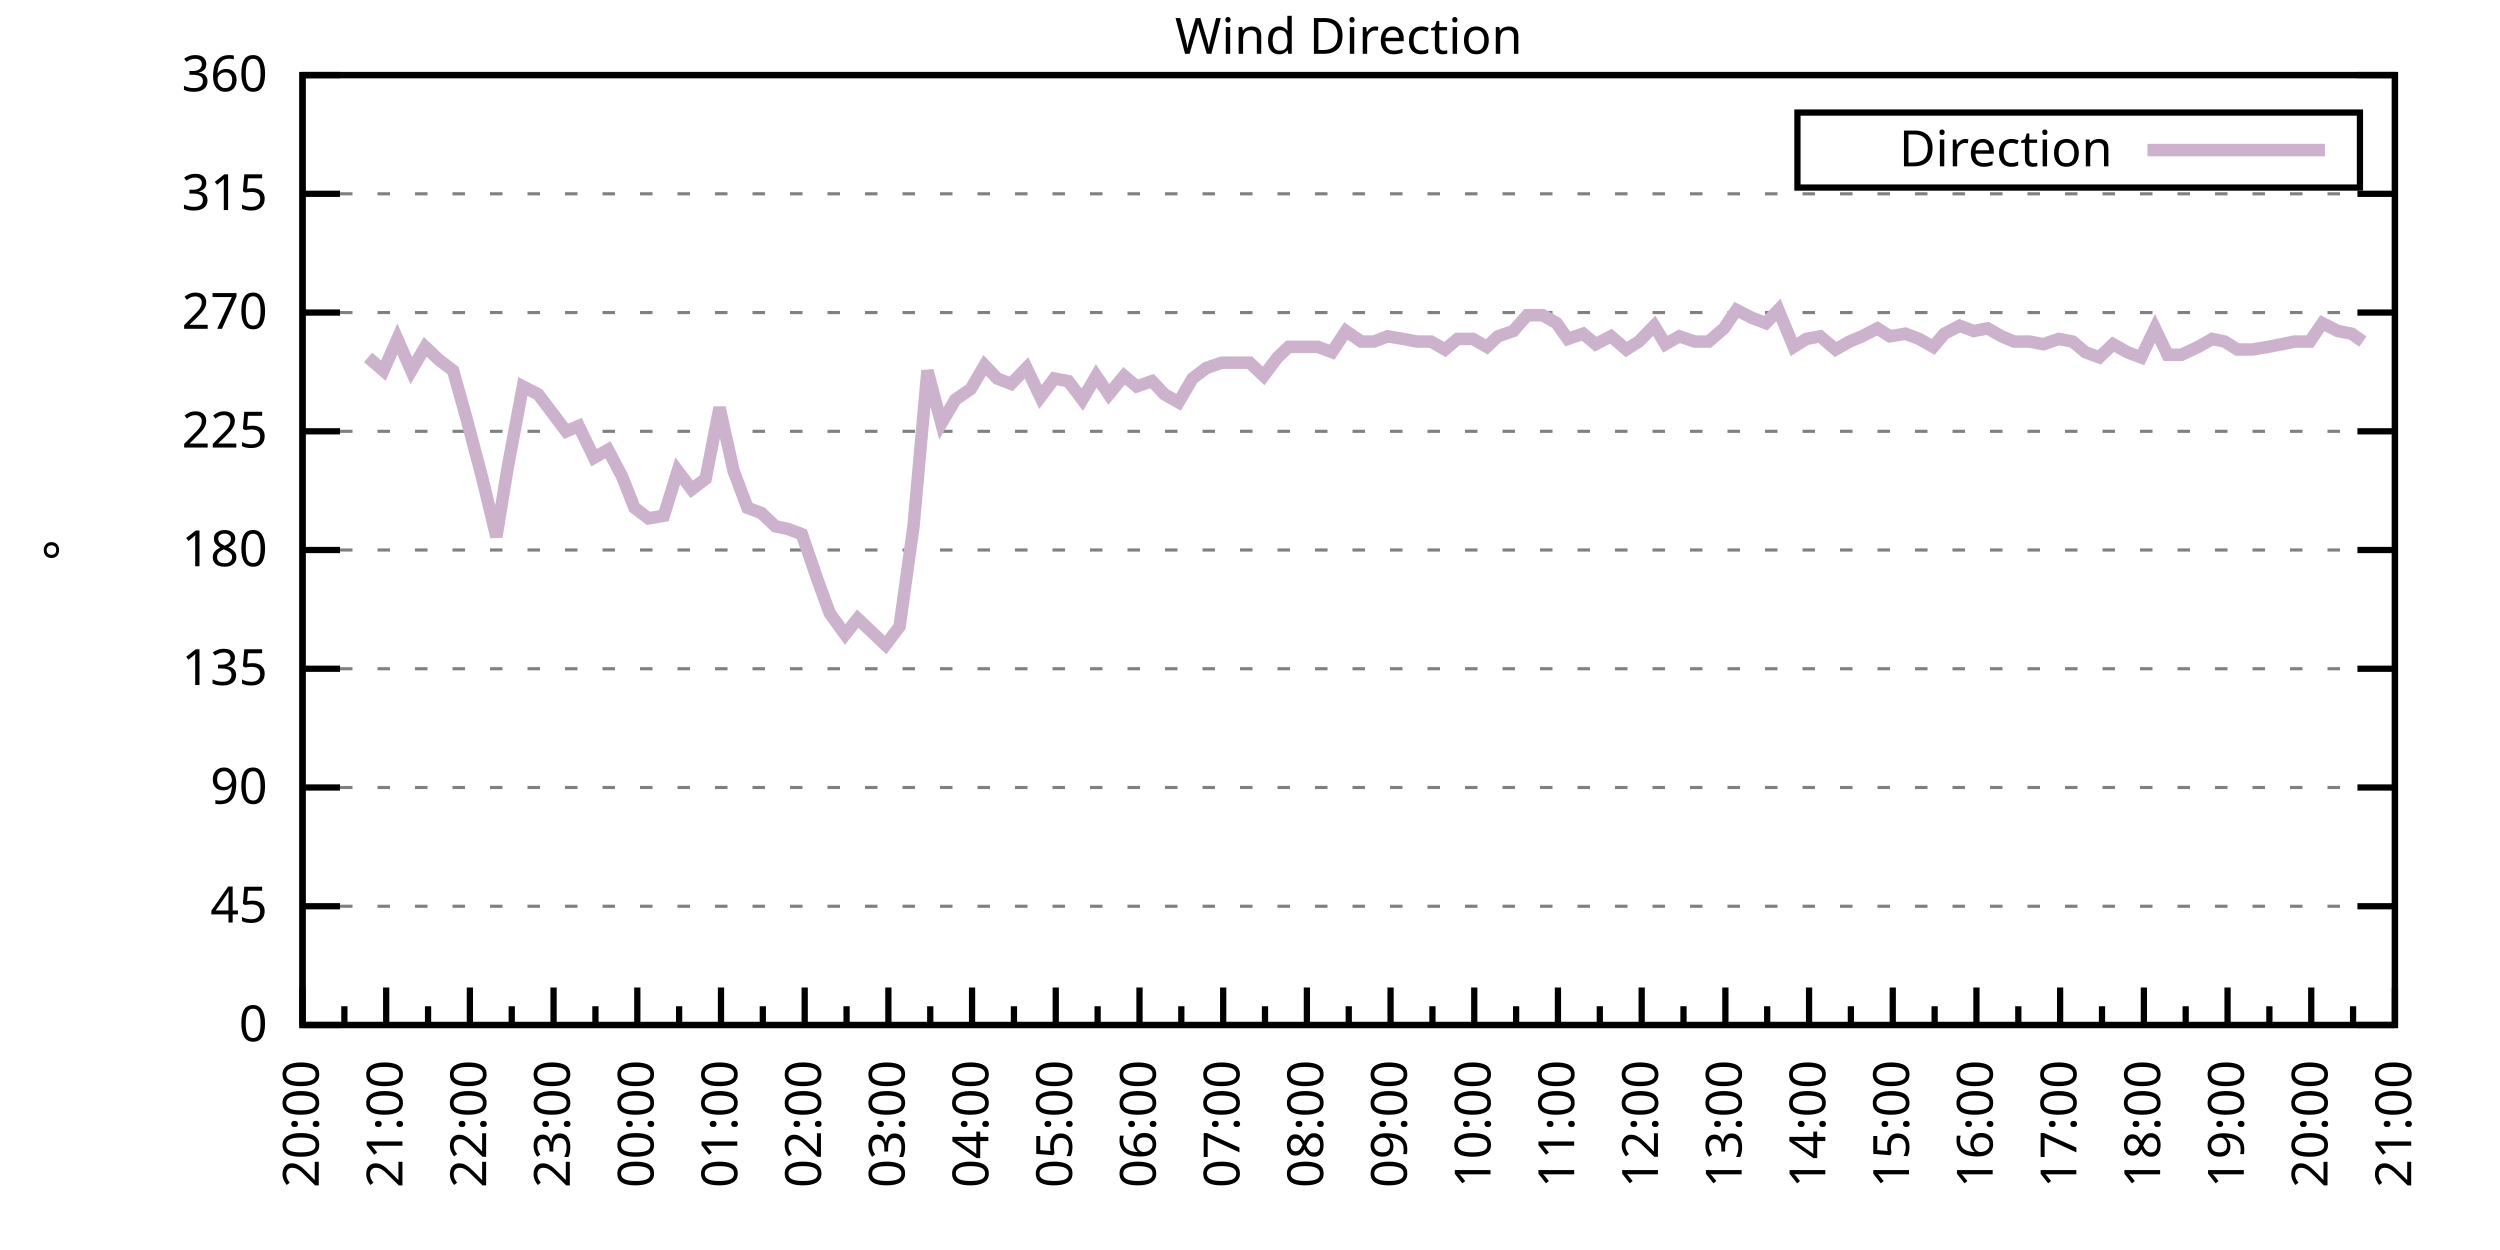
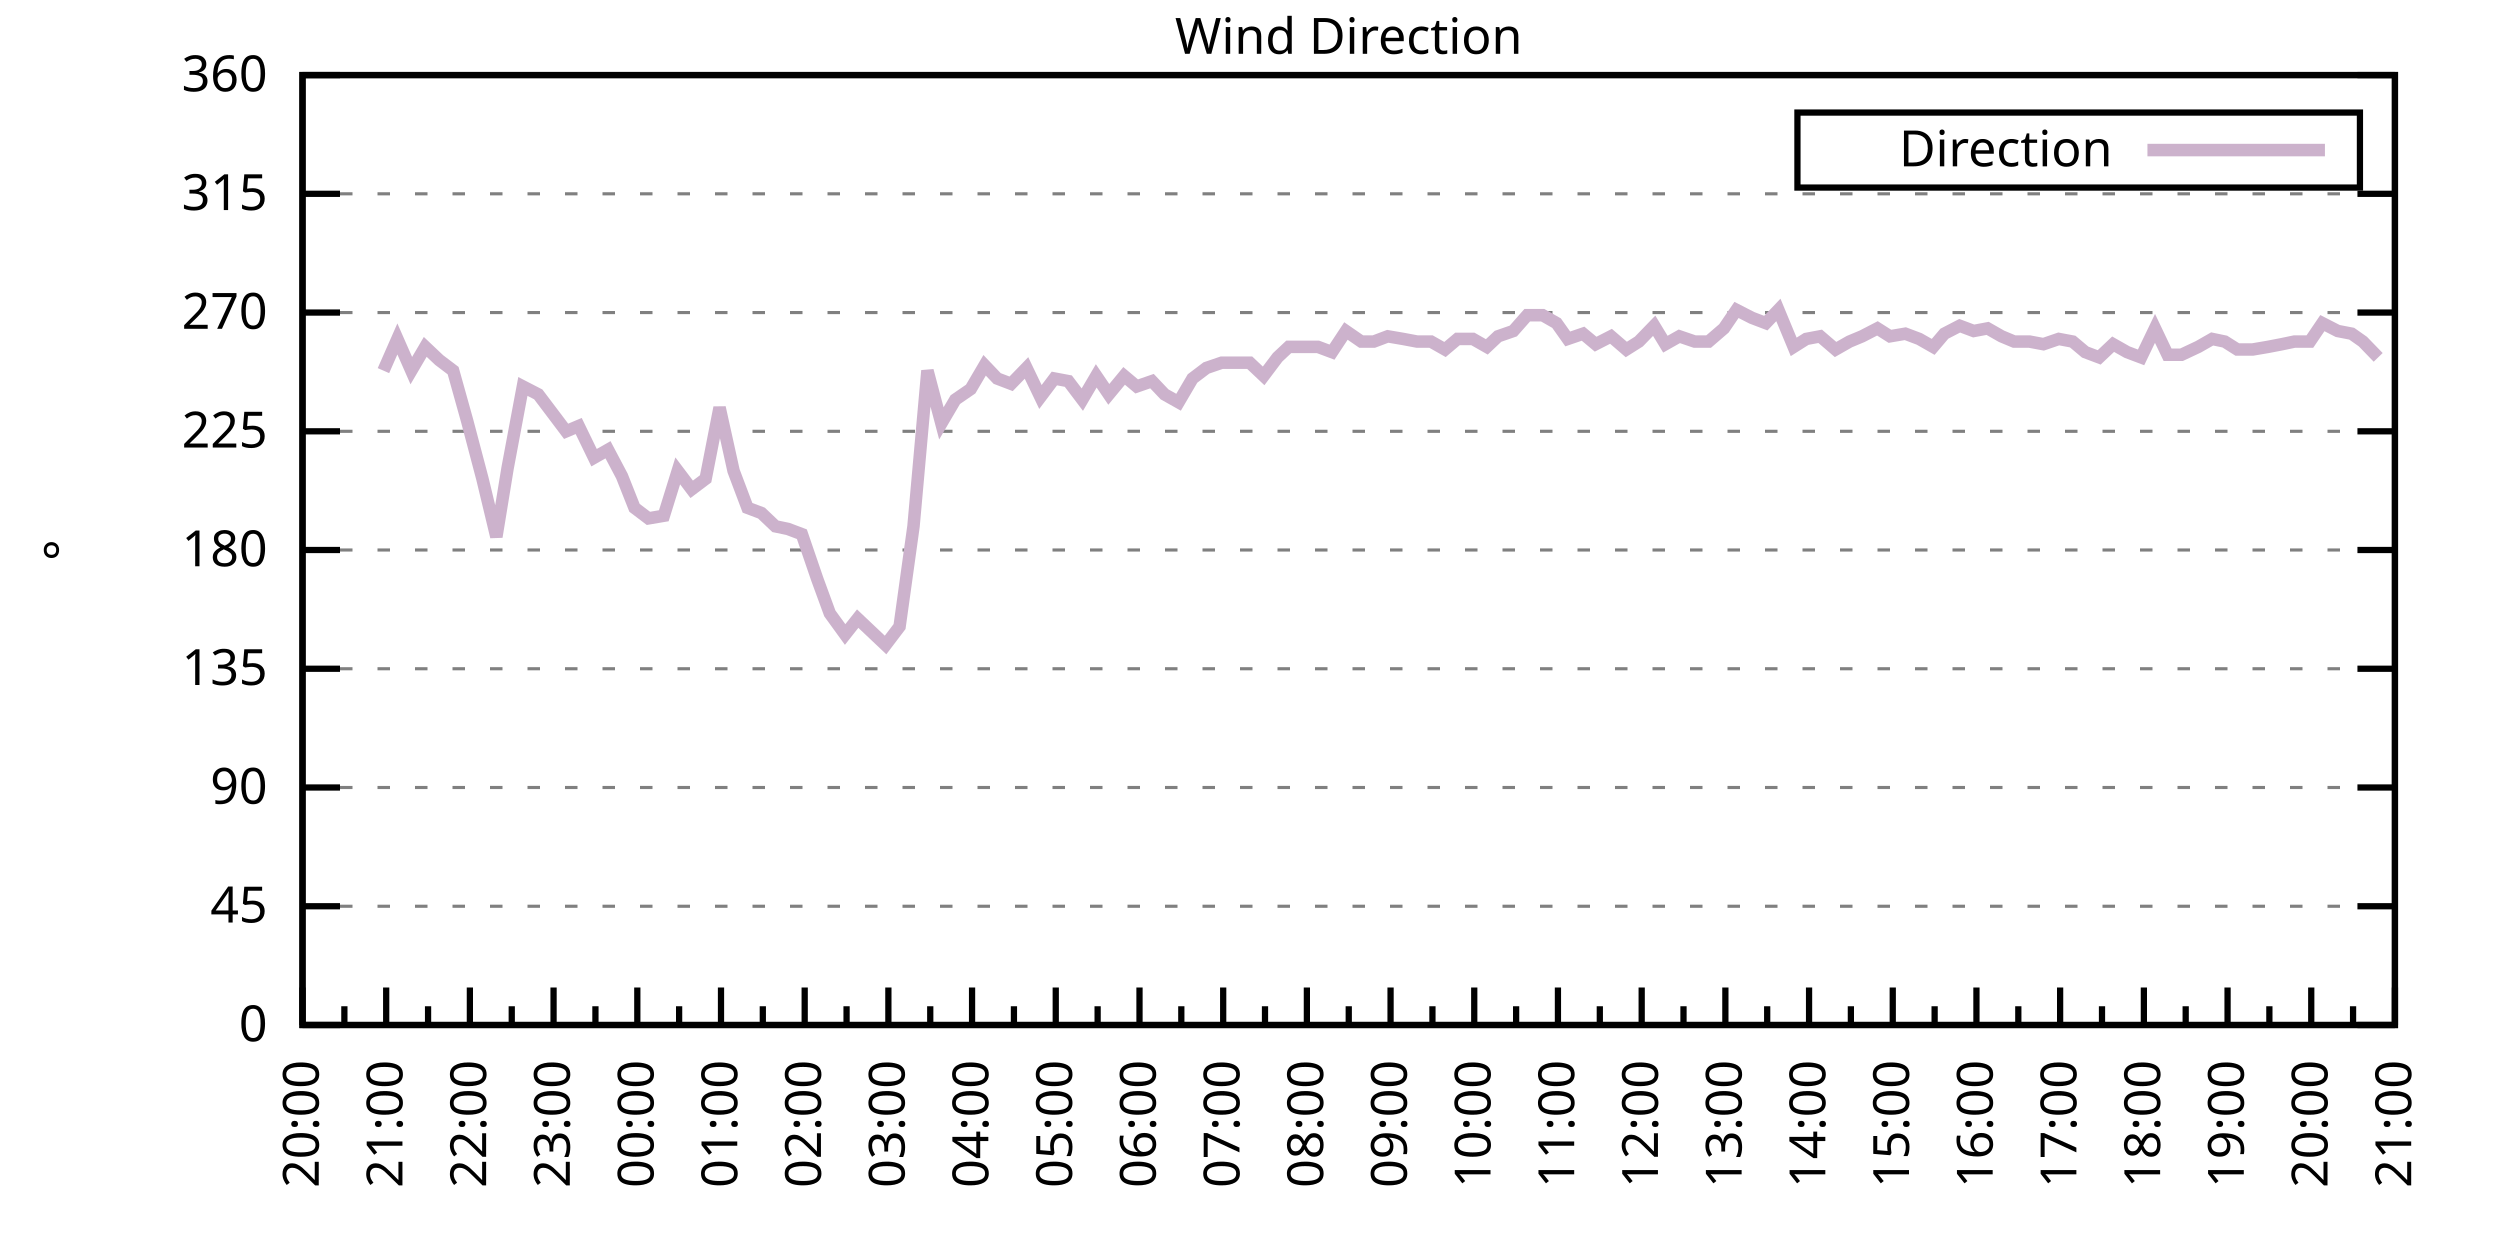
<svg xmlns="http://www.w3.org/2000/svg" xmlns:xlink="http://www.w3.org/1999/xlink" width="400" height="200" viewBox="0 0 400 200">
  <g id="gnuplot_canvas">
    <rect x="0" y="0" width="400" height="200" fill="none" />
    <defs>
      <circle id="gpDot" r="0.5" stroke-width="0.5" stroke="currentColor" />
      <path id="gpPt0" stroke-width="0.333" stroke="currentColor" d="M-1,0 h2 M0,-1 v2" />
      <path id="gpPt1" stroke-width="0.333" stroke="currentColor" d="M-1,-1 L1,1 M1,-1 L-1,1" />
      <path id="gpPt2" stroke-width="0.333" stroke="currentColor" d="M-1,0 L1,0 M0,-1 L0,1 M-1,-1 L1,1 M-1,1 L1,-1" />
      <rect id="gpPt3" stroke-width="0.333" stroke="currentColor" x="-1" y="-1" width="2" height="2" />
      <rect id="gpPt4" stroke-width="0.333" stroke="currentColor" fill="currentColor" x="-1" y="-1" width="2" height="2" />
      <circle id="gpPt5" stroke-width="0.333" stroke="currentColor" cx="0" cy="0" r="1" />
      <use xlink:href="#gpPt5" id="gpPt6" fill="currentColor" stroke="none" />
      <path id="gpPt7" stroke-width="0.333" stroke="currentColor" d="M0,-1.33 L-1.33,0.67 L1.33,0.67 z" />
      <use xlink:href="#gpPt7" id="gpPt8" fill="currentColor" stroke="none" />
      <use xlink:href="#gpPt7" id="gpPt9" stroke="currentColor" transform="rotate(180)" />
      <use xlink:href="#gpPt9" id="gpPt10" fill="currentColor" stroke="none" />
      <use xlink:href="#gpPt3" id="gpPt11" stroke="currentColor" transform="rotate(45)" />
      <use xlink:href="#gpPt11" id="gpPt12" fill="currentColor" stroke="none" />
      <path id="gpPt13" stroke-width="0.333" stroke="currentColor" d="M0,1.330 L1.265,0.411 L0.782,-1.067 L-0.782,-1.076 L-1.265,0.411 z" />
      <use xlink:href="#gpPt13" id="gpPt14" fill="currentColor" stroke="none" />
      <filter id="textbox" filterUnits="objectBoundingBox" x="0" y="0" height="1" width="1">
        <feFlood flood-color="white" flood-opacity="1" result="bgnd" />
        <feComposite in="SourceGraphic" in2="bgnd" operator="atop" />
      </filter>
      <filter id="greybox" filterUnits="objectBoundingBox" x="0" y="0" height="1" width="1">
        <feFlood flood-color="lightgrey" flood-opacity="1" result="grey" />
        <feComposite in="SourceGraphic" in2="grey" operator="atop" />
      </filter>
    </defs>
    <g fill="none" color="white" stroke="currentColor" stroke-width="1.00" stroke-linecap="butt" stroke-linejoin="miter">
</g>
    <g fill="none" color="black" stroke="currentColor" stroke-width="1.00" stroke-linecap="butt" stroke-linejoin="miter">
      <g stroke="none" shape-rendering="crispEdges">
        <polygon fill="rgb(255, 255, 255)" points="48.40,164.00 383.18,164.00 383.18,12.02 48.40,12.02 " />
      </g>
    </g>
    <g fill="none" color="black" stroke="currentColor" stroke-width="1.00" stroke-linecap="butt" stroke-linejoin="miter">
</g>
    <g fill="none" color="black" stroke="black" stroke-width="0.50" stroke-linecap="butt" stroke-linejoin="miter">
</g>
    <g fill="none" color="gray" stroke="currentColor" stroke-width="0.50" stroke-linecap="butt" stroke-linejoin="miter">
      <path stroke="gray" stroke-dasharray="2,4" class="gridline" d="M48.40,164.00 L383.19,164.00  " />
    </g>
    <g fill="none" color="gray" stroke="gray" stroke-width="1.00" stroke-linecap="butt" stroke-linejoin="miter">
</g>
    <g fill="none" color="black" stroke="currentColor" stroke-width="1.00" stroke-linecap="butt" stroke-linejoin="miter">
      <path stroke="black" d="M48.40,164.00 L54.40,164.00 M383.19,164.00 L377.19,164.00  " />
      <g transform="translate(42.80,166.60)" stroke="none" fill="black" font-family="Sans" font-size="8.00" text-anchor="end">
        <text>
          <tspan font-family="Sans"> 0</tspan>
        </text>
      </g>
    </g>
    <g fill="none" color="black" stroke="currentColor" stroke-width="1.00" stroke-linecap="butt" stroke-linejoin="miter">
</g>
    <g fill="none" color="black" stroke="black" stroke-width="0.50" stroke-linecap="butt" stroke-linejoin="miter">
</g>
    <g fill="none" color="gray" stroke="currentColor" stroke-width="0.50" stroke-linecap="butt" stroke-linejoin="miter">
      <path stroke="gray" stroke-dasharray="2,4" class="gridline" d="M48.40,145.00 L383.19,145.00  " />
    </g>
    <g fill="none" color="gray" stroke="gray" stroke-width="1.00" stroke-linecap="butt" stroke-linejoin="miter">
</g>
    <g fill="none" color="black" stroke="currentColor" stroke-width="1.00" stroke-linecap="butt" stroke-linejoin="miter">
      <path stroke="black" d="M48.40,145.00 L54.40,145.00 M383.19,145.00 L377.19,145.00  " />
      <g transform="translate(42.80,147.60)" stroke="none" fill="black" font-family="Sans" font-size="8.00" text-anchor="end">
        <text>
          <tspan font-family="Sans"> 45</tspan>
        </text>
      </g>
    </g>
    <g fill="none" color="black" stroke="currentColor" stroke-width="1.00" stroke-linecap="butt" stroke-linejoin="miter">
</g>
    <g fill="none" color="black" stroke="black" stroke-width="0.50" stroke-linecap="butt" stroke-linejoin="miter">
</g>
    <g fill="none" color="gray" stroke="currentColor" stroke-width="0.50" stroke-linecap="butt" stroke-linejoin="miter">
      <path stroke="gray" stroke-dasharray="2,4" class="gridline" d="M48.40,126.00 L383.19,126.00  " />
    </g>
    <g fill="none" color="gray" stroke="gray" stroke-width="1.00" stroke-linecap="butt" stroke-linejoin="miter">
</g>
    <g fill="none" color="black" stroke="currentColor" stroke-width="1.00" stroke-linecap="butt" stroke-linejoin="miter">
      <path stroke="black" d="M48.40,126.00 L54.40,126.00 M383.19,126.00 L377.19,126.00  " />
      <g transform="translate(42.80,128.60)" stroke="none" fill="black" font-family="Sans" font-size="8.00" text-anchor="end">
        <text>
          <tspan font-family="Sans"> 90</tspan>
        </text>
      </g>
    </g>
    <g fill="none" color="black" stroke="currentColor" stroke-width="1.00" stroke-linecap="butt" stroke-linejoin="miter">
</g>
    <g fill="none" color="black" stroke="black" stroke-width="0.50" stroke-linecap="butt" stroke-linejoin="miter">
</g>
    <g fill="none" color="gray" stroke="currentColor" stroke-width="0.50" stroke-linecap="butt" stroke-linejoin="miter">
      <path stroke="gray" stroke-dasharray="2,4" class="gridline" d="M48.40,107.00 L383.19,107.00  " />
    </g>
    <g fill="none" color="gray" stroke="gray" stroke-width="1.00" stroke-linecap="butt" stroke-linejoin="miter">
</g>
    <g fill="none" color="black" stroke="currentColor" stroke-width="1.00" stroke-linecap="butt" stroke-linejoin="miter">
      <path stroke="black" d="M48.40,107.00 L54.40,107.00 M383.19,107.00 L377.19,107.00  " />
      <g transform="translate(42.80,109.60)" stroke="none" fill="black" font-family="Sans" font-size="8.00" text-anchor="end">
        <text>
          <tspan font-family="Sans"> 135</tspan>
        </text>
      </g>
    </g>
    <g fill="none" color="black" stroke="currentColor" stroke-width="1.00" stroke-linecap="butt" stroke-linejoin="miter">
</g>
    <g fill="none" color="black" stroke="black" stroke-width="0.50" stroke-linecap="butt" stroke-linejoin="miter">
</g>
    <g fill="none" color="gray" stroke="currentColor" stroke-width="0.50" stroke-linecap="butt" stroke-linejoin="miter">
      <path stroke="gray" stroke-dasharray="2,4" class="gridline" d="M48.40,88.00 L383.19,88.00  " />
    </g>
    <g fill="none" color="gray" stroke="gray" stroke-width="1.00" stroke-linecap="butt" stroke-linejoin="miter">
</g>
    <g fill="none" color="black" stroke="currentColor" stroke-width="1.00" stroke-linecap="butt" stroke-linejoin="miter">
      <path stroke="black" d="M48.40,88.00 L54.40,88.00 M383.19,88.00 L377.19,88.00  " />
      <g transform="translate(42.80,90.60)" stroke="none" fill="black" font-family="Sans" font-size="8.00" text-anchor="end">
        <text>
          <tspan font-family="Sans"> 180</tspan>
        </text>
      </g>
    </g>
    <g fill="none" color="black" stroke="currentColor" stroke-width="1.00" stroke-linecap="butt" stroke-linejoin="miter">
</g>
    <g fill="none" color="black" stroke="black" stroke-width="0.50" stroke-linecap="butt" stroke-linejoin="miter">
</g>
    <g fill="none" color="gray" stroke="currentColor" stroke-width="0.50" stroke-linecap="butt" stroke-linejoin="miter">
      <path stroke="gray" stroke-dasharray="2,4" class="gridline" d="M48.40,69.01 L383.19,69.01  " />
    </g>
    <g fill="none" color="gray" stroke="gray" stroke-width="1.00" stroke-linecap="butt" stroke-linejoin="miter">
</g>
    <g fill="none" color="black" stroke="currentColor" stroke-width="1.00" stroke-linecap="butt" stroke-linejoin="miter">
      <path stroke="black" d="M48.40,69.01 L54.40,69.01 M383.19,69.01 L377.19,69.01  " />
      <g transform="translate(42.80,71.61)" stroke="none" fill="black" font-family="Sans" font-size="8.00" text-anchor="end">
        <text>
          <tspan font-family="Sans"> 225</tspan>
        </text>
      </g>
    </g>
    <g fill="none" color="black" stroke="currentColor" stroke-width="1.00" stroke-linecap="butt" stroke-linejoin="miter">
</g>
    <g fill="none" color="black" stroke="black" stroke-width="0.50" stroke-linecap="butt" stroke-linejoin="miter">
</g>
    <g fill="none" color="gray" stroke="currentColor" stroke-width="0.50" stroke-linecap="butt" stroke-linejoin="miter">
      <path stroke="gray" stroke-dasharray="2,4" class="gridline" d="M48.40,50.01 L383.19,50.01  " />
    </g>
    <g fill="none" color="gray" stroke="gray" stroke-width="1.00" stroke-linecap="butt" stroke-linejoin="miter">
</g>
    <g fill="none" color="black" stroke="currentColor" stroke-width="1.00" stroke-linecap="butt" stroke-linejoin="miter">
      <path stroke="black" d="M48.40,50.01 L54.40,50.01 M383.19,50.01 L377.19,50.01  " />
      <g transform="translate(42.80,52.61)" stroke="none" fill="black" font-family="Sans" font-size="8.00" text-anchor="end">
        <text>
          <tspan font-family="Sans"> 270</tspan>
        </text>
      </g>
    </g>
    <g fill="none" color="black" stroke="currentColor" stroke-width="1.00" stroke-linecap="butt" stroke-linejoin="miter">
</g>
    <g fill="none" color="black" stroke="black" stroke-width="0.50" stroke-linecap="butt" stroke-linejoin="miter">
</g>
    <g fill="none" color="gray" stroke="currentColor" stroke-width="0.50" stroke-linecap="butt" stroke-linejoin="miter">
      <path stroke="gray" stroke-dasharray="2,4" class="gridline" d="M48.40,31.01 L383.19,31.01  " />
    </g>
    <g fill="none" color="gray" stroke="gray" stroke-width="1.00" stroke-linecap="butt" stroke-linejoin="miter">
</g>
    <g fill="none" color="black" stroke="currentColor" stroke-width="1.00" stroke-linecap="butt" stroke-linejoin="miter">
      <path stroke="black" d="M48.40,31.01 L54.40,31.01 M383.19,31.01 L377.19,31.01  " />
      <g transform="translate(42.80,33.61)" stroke="none" fill="black" font-family="Sans" font-size="8.00" text-anchor="end">
        <text>
          <tspan font-family="Sans"> 315</tspan>
        </text>
      </g>
    </g>
    <g fill="none" color="black" stroke="currentColor" stroke-width="1.00" stroke-linecap="butt" stroke-linejoin="miter">
</g>
    <g fill="none" color="black" stroke="black" stroke-width="0.50" stroke-linecap="butt" stroke-linejoin="miter">
</g>
    <g fill="none" color="gray" stroke="currentColor" stroke-width="0.50" stroke-linecap="butt" stroke-linejoin="miter">
      <path stroke="gray" stroke-dasharray="2,4" class="gridline" d="M48.40,12.01 L383.19,12.01  " />
    </g>
    <g fill="none" color="gray" stroke="gray" stroke-width="1.00" stroke-linecap="butt" stroke-linejoin="miter">
</g>
    <g fill="none" color="black" stroke="currentColor" stroke-width="1.00" stroke-linecap="butt" stroke-linejoin="miter">
      <path stroke="black" d="M48.40,12.01 L54.40,12.01 M383.19,12.01 L377.19,12.01  " />
      <g transform="translate(42.80,14.61)" stroke="none" fill="black" font-family="Sans" font-size="8.00" text-anchor="end">
        <text>
          <tspan font-family="Sans"> 360</tspan>
        </text>
      </g>
    </g>
    <g fill="none" color="black" stroke="currentColor" stroke-width="1.00" stroke-linecap="butt" stroke-linejoin="miter">
      <path stroke="black" d="M48.40,164.00 L48.40,158.00  " />
      <g transform="translate(51.00,169.60) rotate(270)" stroke="none" fill="black" font-family="Sans" font-size="8.00" text-anchor="end">
        <text>
          <tspan font-family="Sans">20:00</tspan>
        </text>
      </g>
    </g>
    <g fill="none" color="black" stroke="currentColor" stroke-width="1.00" stroke-linecap="butt" stroke-linejoin="miter">
      <path stroke="black" d="M55.10,164.00 L55.10,161.00 M61.79,164.00 L61.79,158.00  " />
      <g transform="translate(64.39,169.60) rotate(270)" stroke="none" fill="black" font-family="Sans" font-size="8.00" text-anchor="end">
        <text>
          <tspan font-family="Sans">21:00</tspan>
        </text>
      </g>
    </g>
    <g fill="none" color="black" stroke="currentColor" stroke-width="1.00" stroke-linecap="butt" stroke-linejoin="miter">
      <path stroke="black" d="M68.49,164.00 L68.49,161.00 M75.18,164.00 L75.18,158.00  " />
      <g transform="translate(77.78,169.60) rotate(270)" stroke="none" fill="black" font-family="Sans" font-size="8.00" text-anchor="end">
        <text>
          <tspan font-family="Sans">22:00</tspan>
        </text>
      </g>
    </g>
    <g fill="none" color="black" stroke="currentColor" stroke-width="1.00" stroke-linecap="butt" stroke-linejoin="miter">
      <path stroke="black" d="M81.88,164.00 L81.88,161.00 M88.57,164.00 L88.57,158.00  " />
      <g transform="translate(91.17,169.60) rotate(270)" stroke="none" fill="black" font-family="Sans" font-size="8.00" text-anchor="end">
        <text>
          <tspan font-family="Sans">23:00</tspan>
        </text>
      </g>
    </g>
    <g fill="none" color="black" stroke="currentColor" stroke-width="1.00" stroke-linecap="butt" stroke-linejoin="miter">
      <path stroke="black" d="M95.27,164.00 L95.27,161.00 M101.97,164.00 L101.97,158.00  " />
      <g transform="translate(104.57,169.60) rotate(270)" stroke="none" fill="black" font-family="Sans" font-size="8.00" text-anchor="end">
        <text>
          <tspan font-family="Sans">00:00</tspan>
        </text>
      </g>
    </g>
    <g fill="none" color="black" stroke="currentColor" stroke-width="1.00" stroke-linecap="butt" stroke-linejoin="miter">
      <path stroke="black" d="M108.66,164.00 L108.66,161.00 M115.36,164.00 L115.36,158.00  " />
      <g transform="translate(117.96,169.60) rotate(270)" stroke="none" fill="black" font-family="Sans" font-size="8.00" text-anchor="end">
        <text>
          <tspan font-family="Sans">01:00</tspan>
        </text>
      </g>
    </g>
    <g fill="none" color="black" stroke="currentColor" stroke-width="1.00" stroke-linecap="butt" stroke-linejoin="miter">
      <path stroke="black" d="M122.05,164.00 L122.05,161.00 M128.75,164.00 L128.75,158.00  " />
      <g transform="translate(131.35,169.60) rotate(270)" stroke="none" fill="black" font-family="Sans" font-size="8.00" text-anchor="end">
        <text>
          <tspan font-family="Sans">02:00</tspan>
        </text>
      </g>
    </g>
    <g fill="none" color="black" stroke="currentColor" stroke-width="1.00" stroke-linecap="butt" stroke-linejoin="miter">
      <path stroke="black" d="M135.45,164.00 L135.45,161.00 M142.14,164.00 L142.14,158.00  " />
      <g transform="translate(144.74,169.60) rotate(270)" stroke="none" fill="black" font-family="Sans" font-size="8.00" text-anchor="end">
        <text>
          <tspan font-family="Sans">03:00</tspan>
        </text>
      </g>
    </g>
    <g fill="none" color="black" stroke="currentColor" stroke-width="1.00" stroke-linecap="butt" stroke-linejoin="miter">
      <path stroke="black" d="M148.84,164.00 L148.84,161.00 M155.53,164.00 L155.53,158.00  " />
      <g transform="translate(158.13,169.60) rotate(270)" stroke="none" fill="black" font-family="Sans" font-size="8.00" text-anchor="end">
        <text>
          <tspan font-family="Sans">04:00</tspan>
        </text>
      </g>
    </g>
    <g fill="none" color="black" stroke="currentColor" stroke-width="1.00" stroke-linecap="butt" stroke-linejoin="miter">
      <path stroke="black" d="M162.23,164.00 L162.23,161.00 M168.92,164.00 L168.92,158.00  " />
      <g transform="translate(171.52,169.60) rotate(270)" stroke="none" fill="black" font-family="Sans" font-size="8.00" text-anchor="end">
        <text>
          <tspan font-family="Sans">05:00</tspan>
        </text>
      </g>
    </g>
    <g fill="none" color="black" stroke="currentColor" stroke-width="1.00" stroke-linecap="butt" stroke-linejoin="miter">
      <path stroke="black" d="M175.62,164.00 L175.62,161.00 M182.32,164.00 L182.32,158.00  " />
      <g transform="translate(184.92,169.60) rotate(270)" stroke="none" fill="black" font-family="Sans" font-size="8.00" text-anchor="end">
        <text>
          <tspan font-family="Sans">06:00</tspan>
        </text>
      </g>
    </g>
    <g fill="none" color="black" stroke="currentColor" stroke-width="1.00" stroke-linecap="butt" stroke-linejoin="miter">
      <path stroke="black" d="M189.01,164.00 L189.01,161.00 M195.71,164.00 L195.71,158.00  " />
      <g transform="translate(198.31,169.60) rotate(270)" stroke="none" fill="black" font-family="Sans" font-size="8.00" text-anchor="end">
        <text>
          <tspan font-family="Sans">07:00</tspan>
        </text>
      </g>
    </g>
    <g fill="none" color="black" stroke="currentColor" stroke-width="1.00" stroke-linecap="butt" stroke-linejoin="miter">
      <path stroke="black" d="M202.40,164.00 L202.40,161.00 M209.10,164.00 L209.10,158.00  " />
      <g transform="translate(211.70,169.60) rotate(270)" stroke="none" fill="black" font-family="Sans" font-size="8.00" text-anchor="end">
        <text>
          <tspan font-family="Sans">08:00</tspan>
        </text>
      </g>
    </g>
    <g fill="none" color="black" stroke="currentColor" stroke-width="1.00" stroke-linecap="butt" stroke-linejoin="miter">
      <path stroke="black" d="M215.80,164.00 L215.80,161.00 M222.49,164.00 L222.49,158.00  " />
      <g transform="translate(225.09,169.60) rotate(270)" stroke="none" fill="black" font-family="Sans" font-size="8.00" text-anchor="end">
        <text>
          <tspan font-family="Sans">09:00</tspan>
        </text>
      </g>
    </g>
    <g fill="none" color="black" stroke="currentColor" stroke-width="1.00" stroke-linecap="butt" stroke-linejoin="miter">
      <path stroke="black" d="M229.19,164.00 L229.19,161.00 M235.88,164.00 L235.88,158.00  " />
      <g transform="translate(238.48,169.60) rotate(270)" stroke="none" fill="black" font-family="Sans" font-size="8.00" text-anchor="end">
        <text>
          <tspan font-family="Sans">10:00</tspan>
        </text>
      </g>
    </g>
    <g fill="none" color="black" stroke="currentColor" stroke-width="1.00" stroke-linecap="butt" stroke-linejoin="miter">
      <path stroke="black" d="M242.58,164.00 L242.58,161.00 M249.27,164.00 L249.27,158.00  " />
      <g transform="translate(251.87,169.60) rotate(270)" stroke="none" fill="black" font-family="Sans" font-size="8.00" text-anchor="end">
        <text>
          <tspan font-family="Sans">11:00</tspan>
        </text>
      </g>
    </g>
    <g fill="none" color="black" stroke="currentColor" stroke-width="1.00" stroke-linecap="butt" stroke-linejoin="miter">
      <path stroke="black" d="M255.97,164.00 L255.97,161.00 M262.67,164.00 L262.67,158.00  " />
      <g transform="translate(265.27,169.60) rotate(270)" stroke="none" fill="black" font-family="Sans" font-size="8.00" text-anchor="end">
        <text>
          <tspan font-family="Sans">12:00</tspan>
        </text>
      </g>
    </g>
    <g fill="none" color="black" stroke="currentColor" stroke-width="1.00" stroke-linecap="butt" stroke-linejoin="miter">
      <path stroke="black" d="M269.36,164.00 L269.36,161.00 M276.06,164.00 L276.06,158.00  " />
      <g transform="translate(278.66,169.60) rotate(270)" stroke="none" fill="black" font-family="Sans" font-size="8.00" text-anchor="end">
        <text>
          <tspan font-family="Sans">13:00</tspan>
        </text>
      </g>
    </g>
    <g fill="none" color="black" stroke="currentColor" stroke-width="1.00" stroke-linecap="butt" stroke-linejoin="miter">
      <path stroke="black" d="M282.75,164.00 L282.75,161.00 M289.45,164.00 L289.45,158.00  " />
      <g transform="translate(292.05,169.60) rotate(270)" stroke="none" fill="black" font-family="Sans" font-size="8.00" text-anchor="end">
        <text>
          <tspan font-family="Sans">14:00</tspan>
        </text>
      </g>
    </g>
    <g fill="none" color="black" stroke="currentColor" stroke-width="1.00" stroke-linecap="butt" stroke-linejoin="miter">
      <path stroke="black" d="M296.14,164.00 L296.14,161.00 M302.84,164.00 L302.84,158.00  " />
      <g transform="translate(305.44,169.60) rotate(270)" stroke="none" fill="black" font-family="Sans" font-size="8.00" text-anchor="end">
        <text>
          <tspan font-family="Sans">15:00</tspan>
        </text>
      </g>
    </g>
    <g fill="none" color="black" stroke="currentColor" stroke-width="1.00" stroke-linecap="butt" stroke-linejoin="miter">
      <path stroke="black" d="M309.54,164.00 L309.54,161.00 M316.23,164.00 L316.23,158.00  " />
      <g transform="translate(318.83,169.60) rotate(270)" stroke="none" fill="black" font-family="Sans" font-size="8.00" text-anchor="end">
        <text>
          <tspan font-family="Sans">16:00</tspan>
        </text>
      </g>
    </g>
    <g fill="none" color="black" stroke="currentColor" stroke-width="1.00" stroke-linecap="butt" stroke-linejoin="miter">
      <path stroke="black" d="M322.93,164.00 L322.93,161.00 M329.62,164.00 L329.62,158.00  " />
      <g transform="translate(332.22,169.60) rotate(270)" stroke="none" fill="black" font-family="Sans" font-size="8.00" text-anchor="end">
        <text>
          <tspan font-family="Sans">17:00</tspan>
        </text>
      </g>
    </g>
    <g fill="none" color="black" stroke="currentColor" stroke-width="1.00" stroke-linecap="butt" stroke-linejoin="miter">
      <path stroke="black" d="M336.32,164.00 L336.32,161.00 M343.02,164.00 L343.02,158.00  " />
      <g transform="translate(345.62,169.60) rotate(270)" stroke="none" fill="black" font-family="Sans" font-size="8.00" text-anchor="end">
        <text>
          <tspan font-family="Sans">18:00</tspan>
        </text>
      </g>
    </g>
    <g fill="none" color="black" stroke="currentColor" stroke-width="1.00" stroke-linecap="butt" stroke-linejoin="miter">
      <path stroke="black" d="M349.71,164.00 L349.71,161.00 M356.41,164.00 L356.41,158.00  " />
      <g transform="translate(359.01,169.60) rotate(270)" stroke="none" fill="black" font-family="Sans" font-size="8.00" text-anchor="end">
        <text>
          <tspan font-family="Sans">19:00</tspan>
        </text>
      </g>
    </g>
    <g fill="none" color="black" stroke="currentColor" stroke-width="1.00" stroke-linecap="butt" stroke-linejoin="miter">
      <path stroke="black" d="M363.10,164.00 L363.10,161.00 M369.80,164.00 L369.80,158.00  " />
      <g transform="translate(372.40,169.60) rotate(270)" stroke="none" fill="black" font-family="Sans" font-size="8.00" text-anchor="end">
        <text>
          <tspan font-family="Sans">20:00</tspan>
        </text>
      </g>
    </g>
    <g fill="none" color="black" stroke="currentColor" stroke-width="1.00" stroke-linecap="butt" stroke-linejoin="miter">
      <path stroke="black" d="M376.49,164.00 L376.49,161.00 M383.19,164.00 L383.19,158.00  " />
      <g transform="translate(385.79,169.60) rotate(270)" stroke="none" fill="black" font-family="Sans" font-size="8.00" text-anchor="end">
        <text>
          <tspan font-family="Sans">21:00</tspan>
        </text>
      </g>
    </g>
    <g fill="none" color="black" stroke="currentColor" stroke-width="1.00" stroke-linecap="butt" stroke-linejoin="miter">
</g>
    <g fill="none" color="black" stroke="currentColor" stroke-width="1.00" stroke-linecap="butt" stroke-linejoin="miter">
      <path stroke="black" d="M48.40,12.01 L48.40,164.00 L383.19,164.00 L383.19,12.01 L48.40,12.01 Z  " />
    </g>
    <g fill="none" color="black" stroke="currentColor" stroke-width="1.00" stroke-linecap="butt" stroke-linejoin="miter">
      <g transform="translate(12.80,88.01) rotate(270)" stroke="none" fill="black" font-family="Sans" font-size="8.00" text-anchor="middle">
        <text>
          <tspan font-family="Sans">°</tspan>
        </text>
      </g>
    </g>
    <g fill="none" color="black" stroke="currentColor" stroke-width="1.00" stroke-linecap="butt" stroke-linejoin="miter">
</g>
    <g fill="none" color="black" stroke="currentColor" stroke-width="1.00" stroke-linecap="butt" stroke-linejoin="miter">
      <path stroke="black" d="M287.59,30.01 L287.59,18.01 L377.59,18.01 L377.59,30.01 L287.59,30.01 Z  " />
    </g>
    <g id="Wind_direction_plot_1">
      <g fill="none" color="white" stroke="black" stroke-width="2.00" stroke-linecap="butt" stroke-linejoin="miter">
</g>
      <g fill="none" color="black" stroke="currentColor" stroke-width="2.00" stroke-linecap="butt" stroke-linejoin="miter">
        <g transform="translate(337.99,26.61)" stroke="none" fill="black" font-family="Sans" font-size="8.00" text-anchor="end">
          <text>
            <tspan font-family="Sans">Direction</tspan>
          </text>
        </g>
      </g>
      <g fill="none" color="black" stroke="currentColor" stroke-width="2.00" stroke-linecap="butt" stroke-linejoin="miter">
-         <path stroke="rgb(204, 178, 204)" d="M343.59,24.01 L371.99,24.01 M58.89,57.18 L61.35,59.30 L63.58,54.23 L65.81,59.30 L68.04,55.50 L70.27,57.61   L72.50,59.30 L74.74,67.32 L77.19,76.61 L79.42,85.89 L81.21,74.92 L83.66,61.83 L86.12,63.10 L88.35,66.05   L90.58,69.01 L92.59,68.16 L95.05,73.23 L97.28,71.96 L99.51,76.18 L101.52,81.25 L103.75,82.94 L106.21,82.52   L108.44,75.34 L110.67,78.29 L112.90,76.61 L115.13,65.21 L117.37,75.34 L119.60,81.25 L121.83,82.09 L124.06,84.21   L126.07,84.63 L128.30,85.47 L130.76,92.65 L132.77,98.14 L135.22,101.52 L137.23,98.98 L139.46,101.09 L141.69,103.20   L143.93,100.25 L146.16,84.21 L148.39,59.30 L150.62,67.74 L152.85,63.94 L155.31,62.25 L157.54,58.45 L159.55,60.56   L161.78,61.41 L164.24,58.87 L166.47,63.52 L168.70,60.56 L170.93,60.98 L173.17,63.94 L175.40,60.14 L177.41,63.10   L179.86,60.14 L181.87,61.83 L184.32,60.98 L186.33,63.10 L188.57,64.36 L190.80,60.56 L193.03,58.87 L195.48,58.03   L197.72,58.03 L199.95,58.03 L202.18,60.14 L204.41,57.18 L206.20,55.50 L210.88,55.50 L213.12,56.34 L215.35,52.96   L217.80,54.65 L219.81,54.65 L222.04,53.81 L224.50,54.23 L226.73,54.65 L228.96,54.65 L231.20,55.92 L233.20,54.23   L235.66,54.23 L237.89,55.50 L239.68,53.81 L242.13,52.96 L244.36,50.43 L246.82,50.43 L249.05,51.70 L250.84,54.23   L253.29,53.39 L255.30,55.07 L257.76,53.81 L260.21,55.92 L262.22,54.65 L264.67,52.12 L266.46,55.07 L268.69,53.81   L271.15,54.65 L273.38,54.65 L275.83,52.54 L277.84,49.59 L280.30,50.85 L282.53,51.70 L284.54,49.59 L286.99,55.50   L289.00,54.23 L291.23,53.81 L293.69,55.92 L295.92,54.65 L297.93,53.81 L300.39,52.54 L302.39,53.81 L304.85,53.39   L307.08,54.23 L309.31,55.50 L311.10,53.39 L313.55,52.12 L315.79,52.96 L318.02,52.54 L320.25,53.81 L322.26,54.65   L324.71,54.65 L326.95,55.07 L329.40,54.23 L331.63,54.65 L333.64,56.34 L335.87,57.18 L338.10,55.07 L340.34,56.34   L342.57,57.18 L344.80,52.54 L346.81,56.76 L349.04,56.76 L351.72,55.50 L353.95,54.23 L355.96,54.65 L357.97,55.92   L360.42,55.92 L362.88,55.50 L365.11,55.07 L367.12,54.65 L369.58,54.65 L371.58,51.70 L374.04,52.96 L376.27,53.39   L378.06,54.65  " />
+         <path stroke="rgb(204, 178, 204)" d="M343.59,24.01 L371.99,24.01 M61.35,59.30 L63.58,54.23 L65.81,59.30 L68.04,55.50 L70.27,57.61 L72.50,59.30   L74.74,67.32 L77.19,76.61 L79.42,85.89 L81.21,74.92 L83.66,61.83 L86.12,63.10 L88.35,66.05 L90.58,69.01   L92.59,68.16 L95.05,73.23 L97.28,71.96 L99.51,76.18 L101.52,81.25 L103.75,82.94 L106.21,82.52 L108.44,75.34   L110.67,78.29 L112.90,76.61 L115.13,65.21 L117.37,75.34 L119.60,81.25 L121.83,82.09 L124.06,84.21 L126.07,84.63   L128.30,85.47 L130.76,92.65 L132.77,98.14 L135.22,101.52 L137.23,98.98 L139.46,101.09 L141.69,103.20 L143.93,100.25   L146.16,84.21 L148.39,59.30 L150.62,67.74 L152.85,63.94 L155.31,62.25 L157.54,58.45 L159.55,60.56 L161.78,61.41   L164.24,58.87 L166.47,63.52 L168.70,60.56 L170.93,60.98 L173.17,63.94 L175.40,60.14 L177.41,63.10 L179.86,60.14   L181.87,61.83 L184.32,60.98 L186.33,63.10 L188.57,64.36 L190.80,60.56 L193.03,58.87 L195.48,58.03 L197.72,58.03   L199.95,58.03 L202.18,60.14 L204.41,57.18 L206.20,55.50 L210.88,55.50 L213.12,56.34 L215.35,52.96 L217.80,54.65   L219.81,54.65 L222.04,53.81 L224.50,54.23 L226.73,54.65 L228.96,54.65 L231.20,55.92 L233.20,54.23 L235.66,54.23   L237.89,55.50 L239.68,53.81 L242.13,52.96 L244.36,50.43 L246.82,50.43 L249.05,51.70 L250.84,54.23 L253.29,53.39   L255.30,55.07 L257.76,53.81 L260.21,55.92 L262.22,54.65 L264.67,52.12 L266.46,55.07 L268.69,53.81 L271.15,54.65   L273.38,54.65 L275.83,52.54 L277.84,49.59 L280.30,50.85 L282.53,51.70 L284.54,49.59 L286.99,55.50 L289.00,54.23   L291.23,53.81 L293.69,55.92 L295.92,54.65 L297.93,53.81 L300.39,52.54 L302.39,53.81 L304.85,53.39 L307.08,54.23   L309.31,55.50 L311.10,53.39 L313.55,52.12 L315.79,52.96 L318.02,52.54 L320.25,53.81 L322.26,54.65 L324.71,54.65   L326.95,55.07 L329.40,54.23 L331.63,54.65 L333.64,56.34 L335.87,57.18 L338.10,55.07 L340.34,56.34 L342.57,57.18   L344.80,52.54 L346.81,56.76 L349.04,56.76 L351.72,55.50 L353.95,54.23 L355.96,54.65 L357.97,55.92 L360.42,55.92   L362.88,55.50 L365.11,55.07 L367.12,54.65 L369.58,54.65 L371.58,51.70 L374.04,52.96 L376.27,53.39 L378.06,54.65   L380.51,57.18  " />
      </g>
    </g>
    <g fill="none" color="black" stroke="currentColor" stroke-width="2.00" stroke-linecap="butt" stroke-linejoin="miter">
</g>
    <g fill="none" color="black" stroke="black" stroke-width="1.00" stroke-linecap="butt" stroke-linejoin="miter">
</g>
    <g fill="none" color="black" stroke="currentColor" stroke-width="1.00" stroke-linecap="butt" stroke-linejoin="miter">
      <path stroke="black" d="M48.40,12.01 L48.40,164.00 L383.19,164.00 L383.19,12.01 L48.40,12.01 Z  " />
    </g>
    <g fill="none" color="black" stroke="currentColor" stroke-width="1.00" stroke-linecap="butt" stroke-linejoin="miter">
      <g transform="translate(215.79,8.61)" stroke="none" fill="black" font-family="Sans" font-size="8.00" text-anchor="middle">
        <text>
          <tspan font-family="Sans">Wind Direction</tspan>
        </text>
      </g>
    </g>
    <g fill="none" color="black" stroke="currentColor" stroke-width="1.00" stroke-linecap="butt" stroke-linejoin="miter">
</g>
  </g>
</svg>
